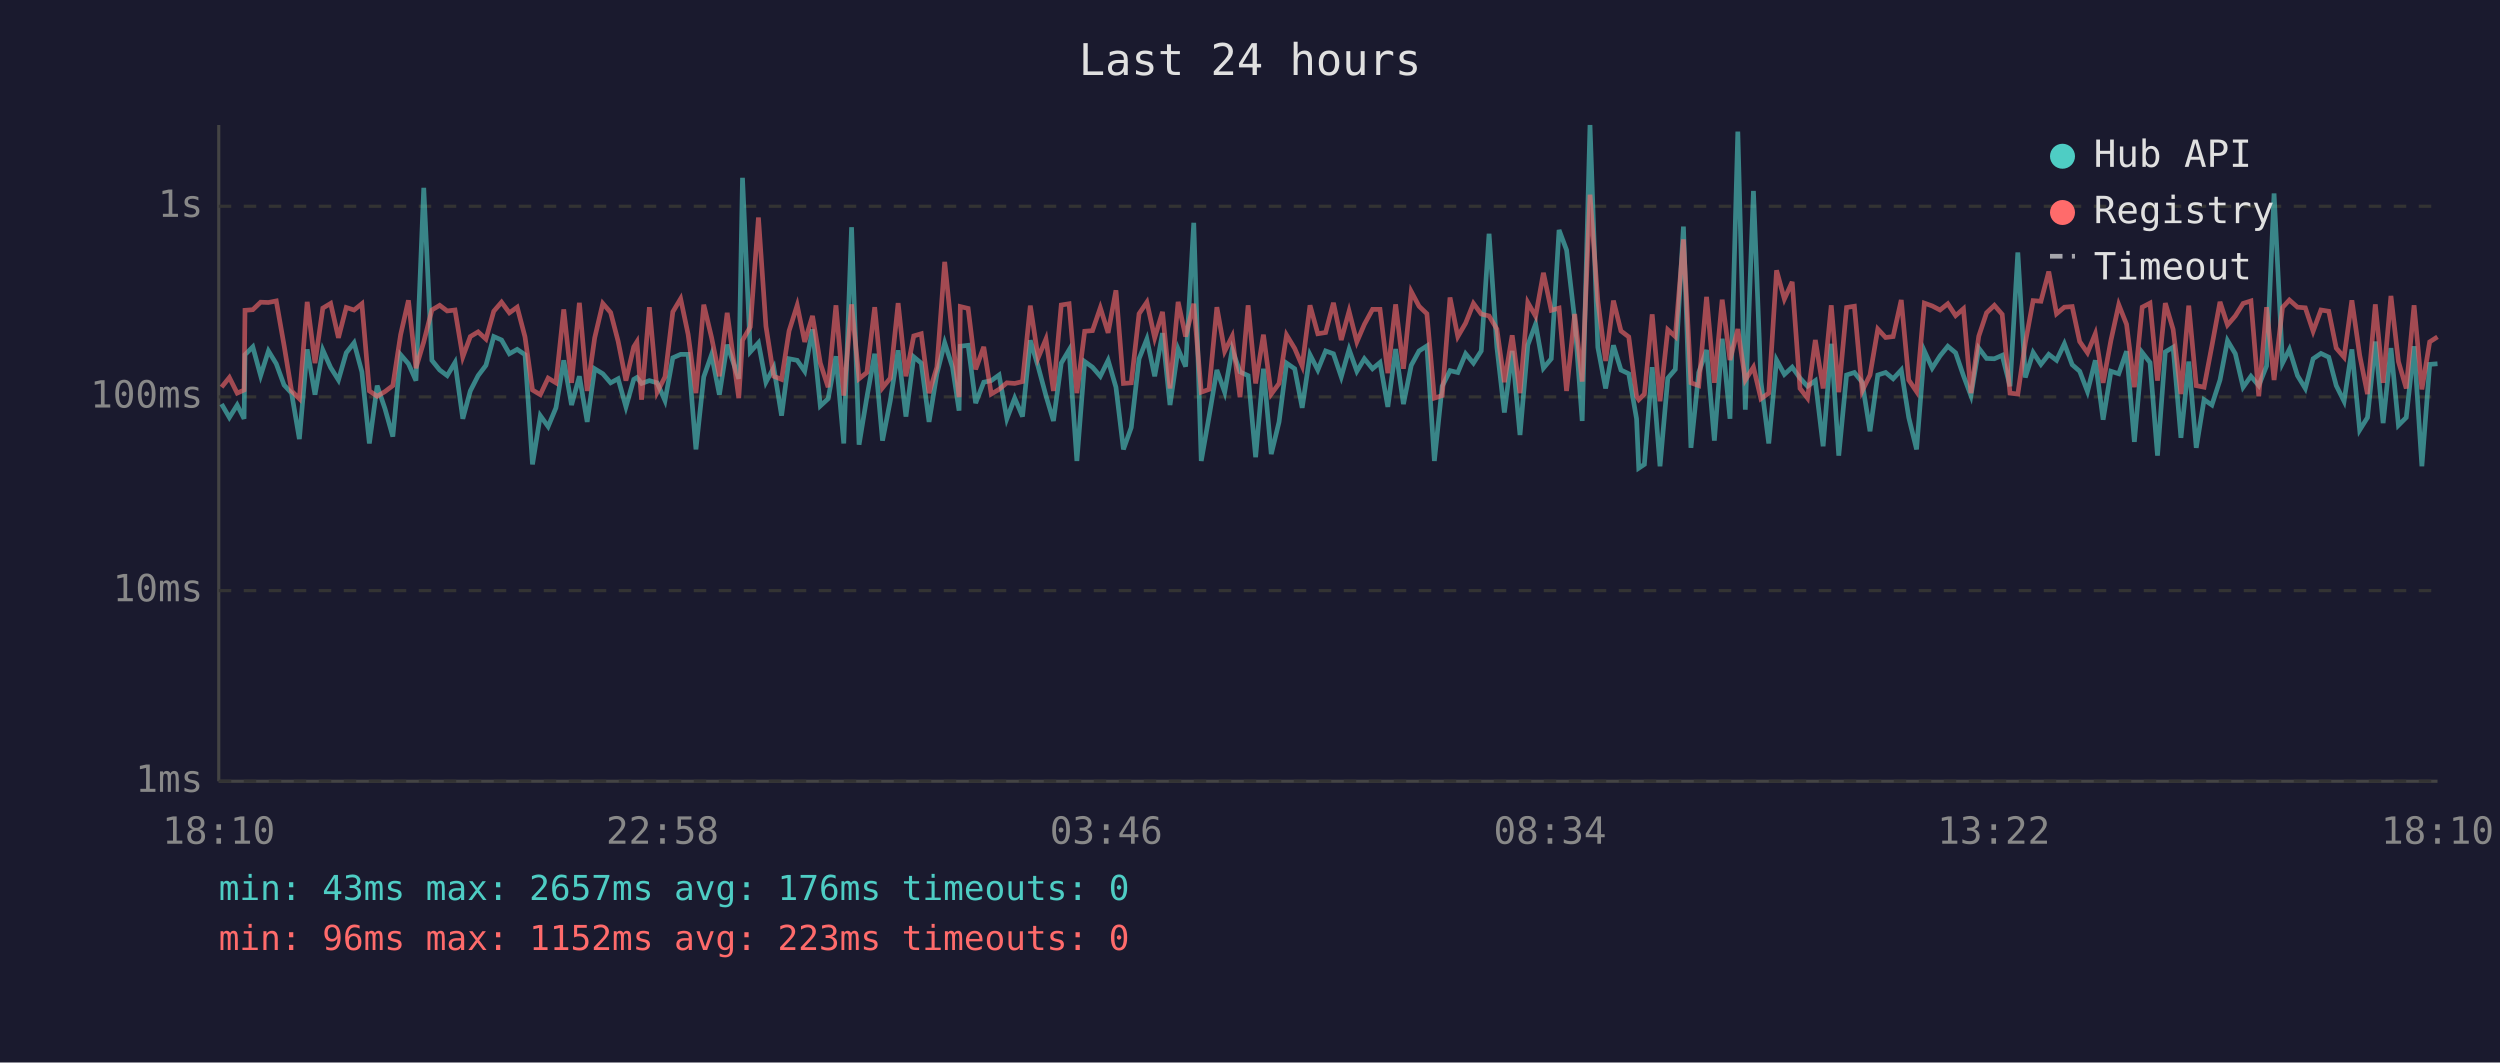
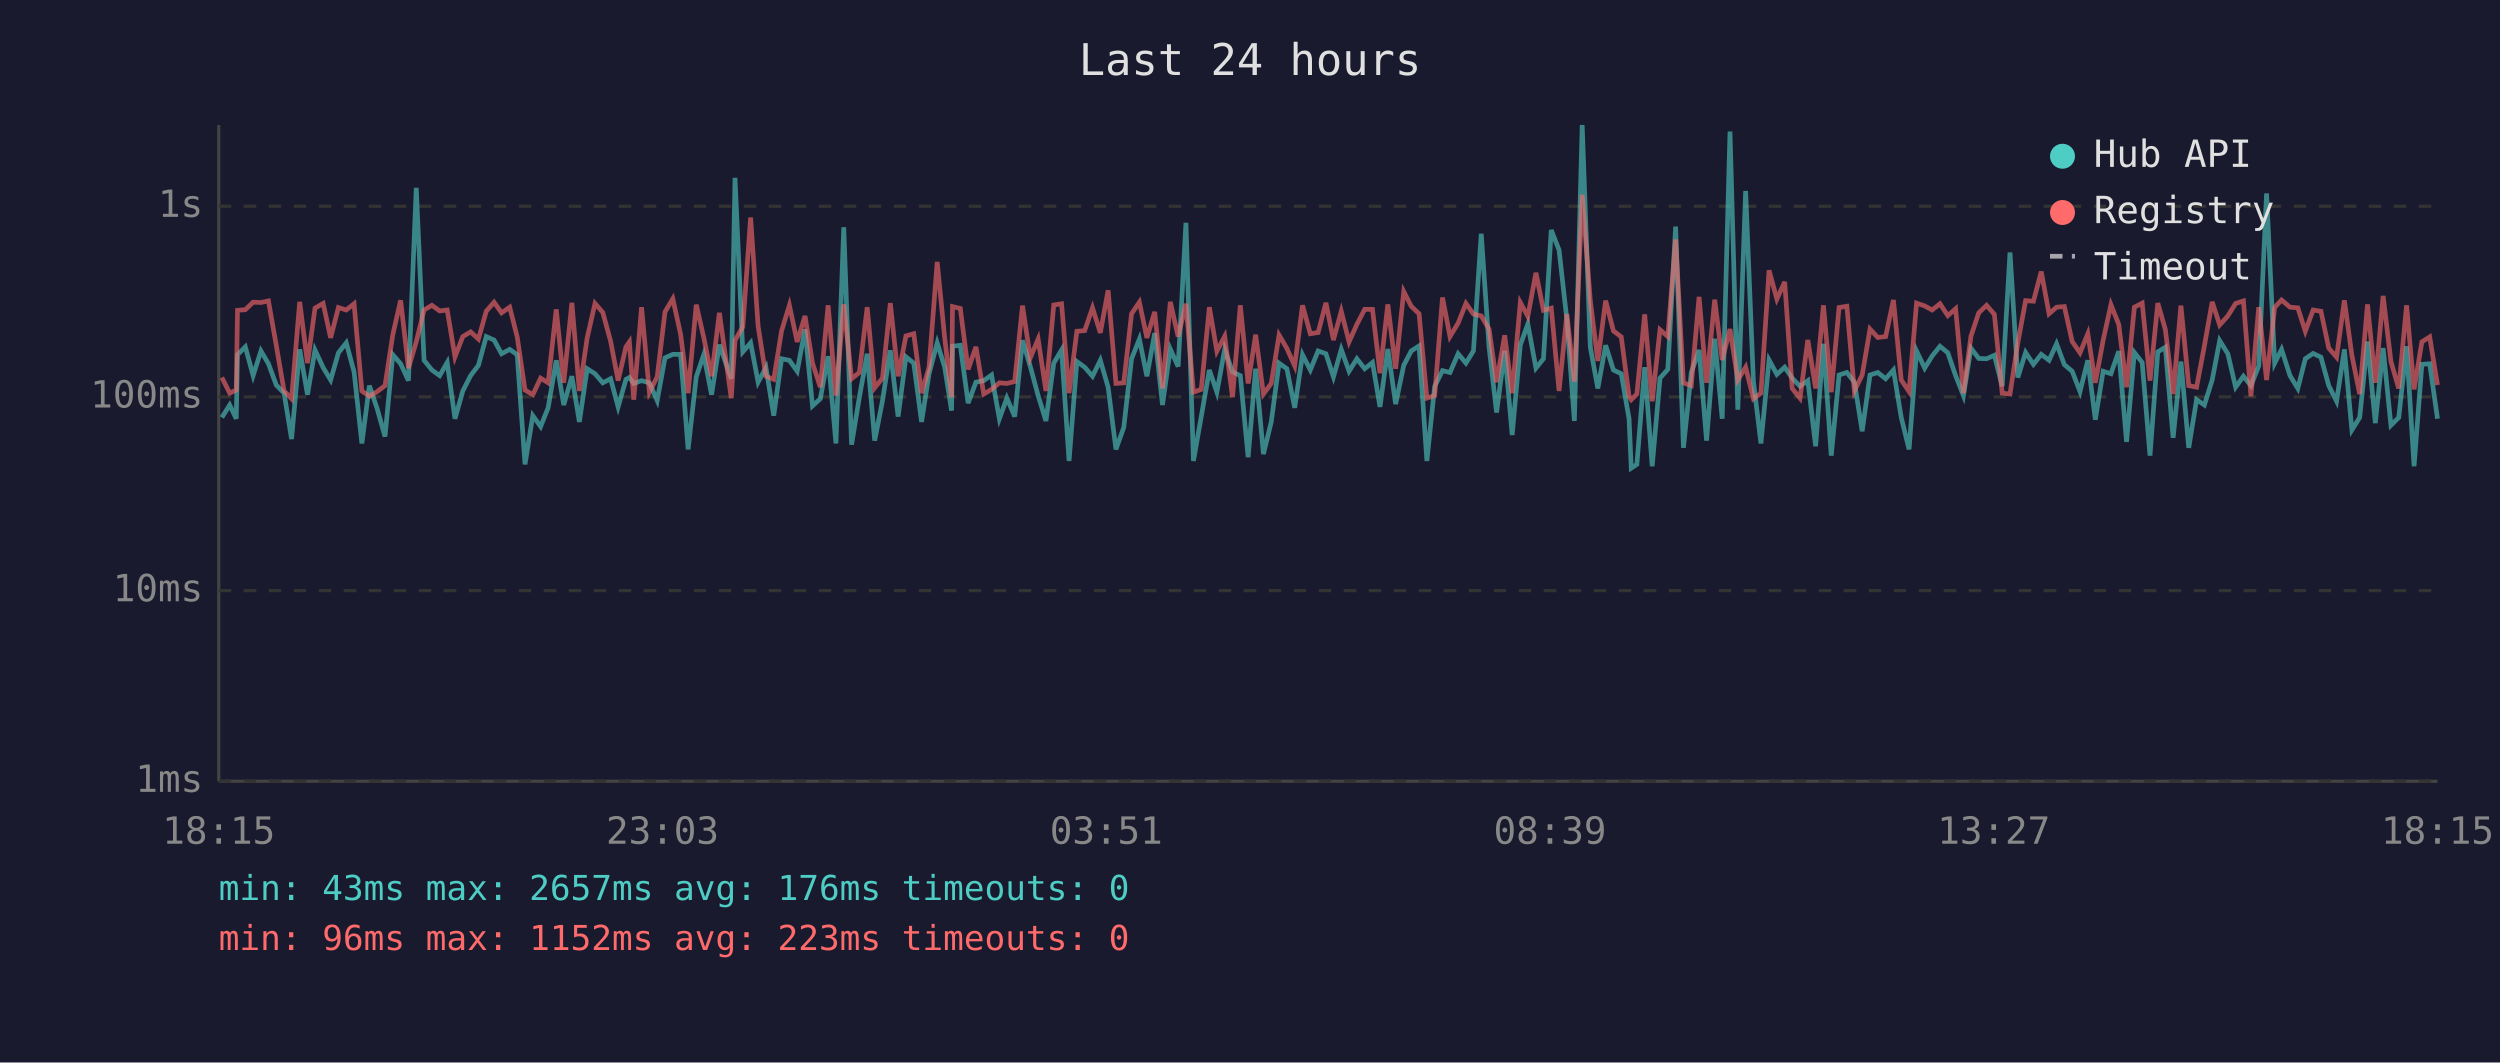
<svg xmlns="http://www.w3.org/2000/svg" viewBox="0 0 800 340" font-family="monospace" font-size="12">
  <rect width="800" height="340" fill="#1a1a2e" />
  <text x="400" y="24" fill="#e0e0e0" font-size="14" text-anchor="middle">Last 24 hours</text>
  <line x1="70" y1="40" x2="70" y2="250" stroke="#444" stroke-width="1" />
  <line x1="70" y1="250" x2="780" y2="250" stroke="#444" stroke-width="1" />
  <line x1="70" y1="250" x2="780" y2="250" stroke="#333" stroke-width="1" stroke-dasharray="4" />
  <text x="65" y="250" fill="#888" text-anchor="end" dominant-baseline="middle">1ms</text>
  <line x1="70" y1="189" x2="780" y2="189" stroke="#333" stroke-width="1" stroke-dasharray="4" />
  <text x="65" y="189" fill="#888" text-anchor="end" dominant-baseline="middle">10ms</text>
  <line x1="70" y1="127" x2="780" y2="127" stroke="#333" stroke-width="1" stroke-dasharray="4" />
  <text x="65" y="127" fill="#888" text-anchor="end" dominant-baseline="middle">100ms</text>
  <line x1="70" y1="66" x2="780" y2="66" stroke="#333" stroke-width="1" stroke-dasharray="4" />
  <text x="65" y="66" fill="#888" text-anchor="end" dominant-baseline="middle">1s</text>
-   <text x="70" y="270" fill="#888" text-anchor="middle">18:10</text>
-   <text x="212" y="270" fill="#888" text-anchor="middle">22:58</text>
-   <text x="354" y="270" fill="#888" text-anchor="middle">03:46</text>
-   <text x="496" y="270" fill="#888" text-anchor="middle">08:34</text>
-   <text x="638" y="270" fill="#888" text-anchor="middle">13:22</text>
-   <text x="780" y="270" fill="#888" text-anchor="middle">18:10</text>
-   <polyline points="70.9,129.3 73.4,133.6 75.9,129.6 78.1,134.0 78.4,113.5 80.9,111.0 83.4,120.2 85.9,112.3 88.4,116.4 90.9,123.2 93.3,125.8 95.8,140.5 98.3,111.8 100.8,126.3 103.3,112.0 105.8,117.6 108.3,121.6 110.8,112.9 113.3,109.7 115.8,119.0 118.2,141.9 120.7,123.4 123.2,130.8 125.7,139.7 128.2,113.5 130.7,116.4 133.1,121.8 135.6,60.1 138.2,115.3 140.7,118.4 143.1,120.2 145.6,116.0 148.1,134.0 150.5,125.1 153.0,120.2 155.5,116.9 158.0,107.7 160.5,108.8 163.0,113.2 165.5,111.8 168.0,113.5 170.4,148.6 172.9,133.0 175.4,136.5 177.9,130.5 180.4,115.3 182.9,129.6 185.4,120.4 187.9,135.0 190.3,118.0 192.9,119.6 195.4,122.5 197.8,121.2 200.3,130.2 202.8,121.4 203.8,120.8 205.3,122.7 207.8,121.8 210.3,122.5 212.8,128.2 215.3,114.5 217.8,113.4 220.2,113.4 222.7,143.8 225.2,120.6 227.7,113.5 230.2,126.3 232.7,110.3 236.4,121.2 237.6,56.9 240.1,112.6 242.7,109.7 245.1,122.3 247.6,117.6 250.1,133.0 252.5,114.8 255.1,115.3 257.5,118.8 260.0,105.4 262.5,129.9 265.0,127.6 267.5,114.0 270.0,141.9 272.5,72.7 274.9,142.3 277.4,127.1 279.9,113.2 282.4,141.0 284.9,128.2 287.4,112.1 289.9,133.3 292.4,114.2 294.8,116.2 297.3,135.0 299.8,119.6 302.3,109.7 304.8,117.5 306.9,131.4 307.3,110.8 309.8,110.5 312.2,129.0 314.8,122.3 317.2,121.8 319.7,120.0 322.2,134.0 324.7,127.4 327.2,133.3 329.7,108.9 332.2,117.3 334.7,126.6 337.1,134.7 339.6,116.2 342.1,112.0 344.6,147.5 347.1,115.7 349.6,117.5 352.1,120.4 354.6,115.3 357.1,123.9 359.5,143.8 362.0,136.8 364.5,114.8 367.0,108.5 369.5,120.4 372.0,106.6 374.4,129.6 377.0,111.7 379.4,117.3 382.0,71.3 384.4,147.5 386.9,133.3 389.4,118.4 391.9,125.5 394.3,111.8 396.8,119.0 399.4,120.2 401.8,146.3 404.3,118.0 406.8,145.3 409.3,135.0 411.7,116.2 414.3,118.0 416.7,130.5 419.2,113.5 421.7,118.4 424.2,112.3 426.7,113.2 429.2,120.6 431.7,111.8 434.2,118.8 436.6,114.8 439.2,118.0 441.6,116.0 444.1,130.2 446.6,111.7 449.1,129.3 451.6,116.9 454.1,112.3 456.6,110.7 459.0,147.5 461.5,123.6 464.0,118.6 466.5,119.2 469.0,113.2 471.5,116.2 474.0,112.3 476.5,74.8 479.0,111.1 481.4,132.0 483.9,112.3 486.4,139.2 488.9,110.4 491.4,103.7 493.9,117.8 496.4,114.8 498.9,73.6 501.3,80.0 503.9,102.3 506.3,134.7 508.8,40.0 511.3,111.1 513.8,124.3 516.3,110.5 518.7,118.4 521.2,119.6 523.7,134.0 524.4,149.8 526.2,148.6 528.7,117.5 531.2,149.2 533.7,121.0 536.1,118.2 538.7,72.5 541.1,143.3 543.6,119.2 546.1,112.0 548.6,141.0 551.1,108.4 553.6,134.0 556.1,42.1 558.5,131.1 561.1,61.1 563.5,122.1 566.0,141.9 568.5,115.2 571.0,119.8 573.5,117.5 576.0,121.0 578.4,123.6 580.9,121.8 583.4,142.8 586.0,110.0 588.4,145.8 590.9,120.0 593.4,119.2 595.9,122.3 598.4,138.0 600.9,120.0 603.4,119.2 605.8,121.2 608.4,118.4 610.8,133.6 613.3,143.8 615.8,112.3 618.3,117.8 620.8,113.9 623.3,110.8 625.8,112.9 628.3,120.2 630.7,126.6 633.2,111.4 635.7,114.7 638.2,114.8 640.7,113.7 643.2,123.6 645.7,80.8 648.1,120.8 650.6,112.8 653.1,116.6 655.6,113.4 658.1,115.3 660.6,110.0 663.1,116.7 665.5,118.8 668.0,125.3 670.5,115.3 673.0,134.3 675.5,118.8 678.0,119.6 680.5,112.4 683.0,141.4 685.5,112.8 688.0,116.0 690.4,145.8 692.9,112.6 695.4,111.1 697.9,140.1 700.4,115.7 702.8,143.3 705.3,127.9 707.8,129.6 710.4,121.6 712.8,109.0 715.3,113.2 717.8,123.9 720.3,120.4 722.8,123.4 725.3,117.1 727.7,61.9 730.4,116.2 732.6,111.8 735.2,120.2 737.7,124.3 740.2,114.8 742.7,113.1 745.2,114.3 747.6,123.4 750.1,128.4 752.6,111.8 755.1,137.6 757.6,133.6 760.1,109.3 762.6,135.4 765.1,111.4 767.5,136.1 770.0,133.6 772.5,110.8 775.0,149.2 777.5,116.6 780.0,116.4" fill="none" stroke="#4ecdc4" stroke-width="1.5" opacity="0.6" />
-   <polyline points="70.9,123.9 73.4,120.8 75.9,125.8 78.1,124.8 78.4,99.3 80.9,99.1 83.4,96.7 85.9,96.8 88.4,96.3 90.9,110.5 93.3,125.1 95.8,127.6 98.3,96.6 100.8,116.2 103.3,98.6 105.8,97.1 108.3,108.1 110.8,98.4 113.3,99.2 115.8,97.2 118.2,125.1 120.7,126.8 123.2,125.3 125.7,123.4 128.2,107.1 130.7,96.1 133.1,117.8 135.6,109.4 138.2,99.2 140.7,97.7 143.1,99.5 145.6,99.2 148.1,114.2 150.5,107.7 153.0,106.2 155.5,108.5 158.0,99.6 160.5,96.7 163.0,100.1 165.5,98.3 168.0,107.8 170.4,124.8 172.9,126.3 175.4,121.0 177.9,122.5 180.4,99.0 182.9,122.5 185.4,96.9 187.9,125.1 190.3,108.1 192.9,97.1 195.4,100.0 197.8,109.2 200.3,121.8 202.8,111.0 203.8,109.4 205.3,127.9 207.8,98.3 210.3,125.5 212.8,120.6 215.3,99.8 217.8,95.6 220.2,107.0 222.7,125.8 225.2,97.5 227.7,108.0 230.2,120.4 232.7,100.1 236.4,127.4 237.6,108.9 240.1,104.6 242.7,69.6 245.1,104.4 247.6,120.4 250.1,121.4 252.5,105.9 255.1,97.7 257.5,109.4 260.0,101.1 262.5,116.2 265.0,123.9 267.5,97.7 270.0,126.6 272.5,97.4 274.9,121.2 277.4,119.2 279.9,98.3 282.4,124.1 284.9,121.0 287.4,97.0 289.9,120.4 292.4,107.5 294.8,106.8 297.3,125.8 299.8,117.5 302.3,83.8 304.8,108.1 306.9,127.1 307.3,98.1 309.8,98.7 312.2,118.2 314.8,111.0 317.2,126.1 319.7,124.6 322.2,122.5 324.7,122.7 327.2,122.1 329.7,97.8 332.2,114.5 334.7,108.5 337.1,125.1 339.6,97.6 342.1,97.2 344.6,125.8 347.1,106.0 349.6,105.8 352.1,98.5 354.6,106.5 357.1,92.9 359.5,122.7 362.0,122.5 364.5,100.4 367.0,96.7 369.5,108.1 372.0,99.8 374.4,124.3 377.0,96.6 379.4,107.7 382.0,97.2 384.4,125.5 386.9,124.6 389.4,98.3 391.9,112.4 394.3,107.6 396.8,127.1 399.4,97.7 401.8,122.7 404.3,107.1 406.8,126.1 409.3,122.7 411.7,107.2 414.3,111.5 416.7,117.1 419.2,97.7 421.7,106.8 424.2,106.4 426.7,96.9 429.2,108.8 431.7,99.6 434.2,109.4 436.6,103.8 439.2,99.0 441.6,99.0 444.1,119.4 446.6,97.4 449.1,118.0 451.6,93.3 454.1,98.0 456.6,100.4 459.0,127.4 461.5,126.6 464.0,95.2 466.5,107.7 469.0,103.4 471.5,97.1 474.0,100.5 476.5,101.1 479.0,105.3 481.4,122.3 483.9,107.3 486.4,125.8 488.9,96.8 491.4,101.2 493.9,87.3 496.4,99.3 498.9,98.6 501.3,125.1 503.9,100.5 506.3,122.1 508.8,62.3 511.3,96.2 513.8,115.5 516.3,96.2 518.7,105.9 521.2,107.8 523.7,126.8 524.4,127.9 526.2,126.1 528.7,100.6 531.2,128.4 533.7,105.5 536.1,107.7 538.7,76.6 541.1,122.5 543.6,123.4 546.1,95.0 548.6,122.5 551.1,95.9 553.6,115.2 556.1,105.3 558.5,121.6 561.1,117.5 563.5,127.6 566.0,125.8 568.5,86.5 571.0,95.7 573.5,90.2 576.0,124.3 578.4,127.4 580.9,108.8 583.4,124.3 586.0,97.7 588.4,125.5 590.9,98.4 593.4,98.0 595.9,125.1 598.4,120.0 600.9,105.3 603.4,108.0 605.8,107.7 608.4,96.0 610.8,121.6 613.3,125.3 615.8,97.0 618.3,97.9 620.8,99.2 623.3,97.2 625.8,101.0 628.3,98.8 630.7,125.8 633.2,107.6 635.7,100.1 638.2,97.7 640.7,100.6 643.2,125.8 645.7,126.1 648.1,109.7 650.6,96.2 653.1,96.4 655.6,86.9 658.1,100.4 660.6,98.3 663.1,98.1 665.5,109.3 668.0,112.9 670.5,106.8 673.0,122.5 675.5,108.9 678.0,97.5 680.5,103.8 683.0,123.9 685.5,98.3 688.0,97.0 690.4,121.8 692.9,97.0 695.4,105.4 697.9,126.1 700.4,97.8 702.8,123.4 705.3,123.9 707.8,110.7 710.4,96.6 712.8,104.0 715.3,101.1 717.8,97.1 720.3,96.3 722.8,126.8 725.3,98.3 727.7,121.6 730.4,98.4 732.6,96.0 735.2,98.3 737.7,98.5 740.2,106.0 742.7,99.2 745.2,99.6 747.6,111.4 750.1,114.3 752.6,96.1 755.1,113.7 757.6,126.1 760.1,97.4 762.6,122.5 765.1,94.7 767.5,115.7 770.0,124.3 772.5,97.7 775.0,124.6 777.5,109.4 780.0,107.8" fill="none" stroke="#ff6b6b" stroke-width="1.5" opacity="0.6" />
+   <text x="70" y="270" fill="#888" text-anchor="middle">18:15</text>
+   <text x="212" y="270" fill="#888" text-anchor="middle">23:03</text>
+   <text x="354" y="270" fill="#888" text-anchor="middle">03:51</text>
+   <text x="496" y="270" fill="#888" text-anchor="middle">08:39</text>
+   <text x="638" y="270" fill="#888" text-anchor="middle">13:27</text>
+   <text x="780" y="270" fill="#888" text-anchor="middle">18:15</text>
+   <polyline points="71.0,133.6 73.5,129.6 75.6,134.0 76.0,113.5 78.5,111.0 81.0,120.2 83.5,112.3 85.9,116.4 88.4,123.2 90.9,125.8 93.3,140.5 95.9,111.8 98.4,126.3 100.8,112.0 103.4,117.6 105.8,121.6 108.3,112.9 110.8,109.7 113.3,119.0 115.8,141.9 118.2,123.4 120.7,130.8 123.2,139.7 125.7,113.5 128.2,116.4 130.7,121.8 133.2,60.1 135.7,115.3 138.2,118.4 140.7,120.2 143.1,116.0 145.6,134.0 148.1,125.1 150.6,120.2 153.1,116.9 155.6,107.7 158.1,108.8 160.5,113.2 163.1,111.8 165.5,113.5 168.0,148.6 170.5,133.0 173.0,136.5 175.4,130.5 178.0,115.3 180.4,129.6 183.0,120.4 185.4,135.0 187.9,118.0 190.4,119.6 192.9,122.5 195.4,121.2 197.8,130.2 200.3,121.4 201.4,120.8 202.8,122.7 205.3,121.8 207.8,122.5 210.3,128.2 212.8,114.5 215.3,113.4 217.8,113.4 220.2,143.8 222.8,120.6 225.2,113.5 227.7,126.3 230.2,110.3 234.0,121.2 235.2,56.9 237.7,112.6 240.2,109.7 242.6,122.3 245.1,117.6 247.6,133.0 250.1,114.8 252.6,115.3 255.1,118.8 257.6,105.4 260.0,129.9 262.5,127.6 265.0,114.0 267.5,141.9 270.0,72.7 272.5,142.3 275.0,127.1 277.5,113.2 279.9,141.0 282.4,128.2 284.9,112.1 287.4,133.3 289.9,114.2 292.4,116.2 294.9,135.0 297.3,119.6 299.9,109.7 302.3,117.5 304.5,131.4 304.8,110.8 307.3,110.5 309.8,129.0 312.3,122.3 314.8,121.8 317.3,120.0 319.8,134.0 322.2,127.4 324.7,133.3 327.2,108.9 329.7,117.3 332.2,126.6 334.7,134.7 337.2,116.2 339.7,112.0 342.1,147.5 344.6,115.7 347.1,117.5 349.6,120.4 352.1,115.3 354.6,123.9 357.1,143.8 359.6,136.8 362.1,114.8 364.6,108.5 367.0,120.4 369.5,106.6 372.0,129.6 374.5,111.7 377.0,117.3 379.5,71.3 381.9,147.5 384.4,133.3 387.0,118.4 389.4,125.5 391.9,111.8 394.4,119.0 396.9,120.2 399.4,146.3 401.8,118.0 404.3,145.3 406.8,135.0 409.3,116.2 411.8,118.0 414.3,130.5 416.8,113.5 419.3,118.4 421.8,112.3 424.3,113.2 426.7,120.6 429.2,111.8 431.7,118.8 434.2,114.8 436.7,118.0 439.2,116.0 441.6,130.2 444.1,111.7 446.6,129.3 449.2,116.9 451.6,112.3 454.1,110.7 456.6,147.5 459.1,123.6 461.6,118.6 464.0,119.2 466.6,113.2 469.1,116.2 471.5,112.3 474.0,74.8 476.5,111.1 478.9,132.0 481.5,112.3 483.9,139.2 486.5,110.4 488.9,103.7 491.5,117.8 493.9,114.8 496.4,73.6 498.9,80.0 501.4,102.3 503.8,134.7 506.3,40.0 508.9,111.1 511.3,124.3 513.8,110.5 516.3,118.4 518.8,119.6 521.3,134.0 522.0,149.8 523.8,148.6 526.3,117.5 528.7,149.2 531.2,121.0 533.7,118.2 536.2,72.5 538.7,143.3 541.2,119.2 543.7,112.0 546.1,141.0 548.7,108.4 551.1,134.0 553.6,42.1 556.1,131.1 558.6,61.1 561.1,122.1 563.5,141.9 566.1,115.2 568.6,119.8 571.1,117.5 573.5,121.0 576.0,123.6 578.5,121.8 581.0,142.8 583.5,110.0 586.0,145.8 588.5,120.0 591.0,119.2 593.4,122.3 595.9,138.0 598.4,120.0 600.9,119.2 603.4,121.2 605.9,118.4 608.4,133.6 610.9,143.8 613.3,112.3 615.9,117.8 618.3,113.9 620.8,110.8 623.3,112.9 625.8,120.2 628.3,126.6 630.7,111.4 633.2,114.7 635.7,114.8 638.2,113.7 640.7,123.6 643.2,80.8 645.7,120.8 648.2,112.8 650.7,116.6 653.2,113.4 655.7,115.3 658.1,110.0 660.6,116.7 663.1,118.8 665.6,125.3 668.1,115.3 670.5,134.3 673.0,118.8 675.5,119.6 678.0,112.4 680.5,141.4 683.0,112.8 685.5,116.0 688.0,145.8 690.5,112.6 692.9,111.1 695.4,140.1 697.9,115.7 700.4,143.3 702.9,127.9 705.4,129.6 707.9,121.6 710.3,109.0 712.9,113.2 715.4,123.9 717.9,120.4 720.3,123.4 722.8,117.1 725.3,61.9 727.9,116.2 730.1,111.8 732.8,120.2 735.3,124.3 737.7,114.8 740.2,113.1 742.7,114.3 745.2,123.4 747.7,128.4 750.2,111.8 752.6,137.6 755.1,133.6 757.6,109.3 760.1,135.4 762.6,111.4 765.1,136.1 767.6,133.6 770.1,110.8 772.5,149.2 775.0,116.6 777.5,116.4 780.0,134.0" fill="none" stroke="#4ecdc4" stroke-width="1.5" opacity="0.6" />
+   <polyline points="71.0,120.8 73.5,125.8 75.6,124.8 76.0,99.3 78.5,99.1 81.0,96.7 83.5,96.8 85.9,96.3 88.4,110.5 90.9,125.1 93.3,127.6 95.9,96.6 98.4,116.2 100.8,98.6 103.4,97.1 105.8,108.1 108.3,98.4 110.8,99.2 113.3,97.2 115.8,125.1 118.2,126.8 120.7,125.3 123.2,123.4 125.7,107.1 128.2,96.1 130.7,117.8 133.2,109.4 135.7,99.2 138.2,97.7 140.7,99.5 143.1,99.2 145.6,114.2 148.1,107.7 150.6,106.2 153.1,108.5 155.6,99.6 158.1,96.7 160.5,100.1 163.1,98.3 165.5,107.8 168.0,124.8 170.5,126.3 173.0,121.0 175.4,122.5 178.0,99.0 180.4,122.5 183.0,96.9 185.4,125.1 187.9,108.1 190.4,97.1 192.9,100.0 195.4,109.2 197.8,121.8 200.3,111.0 201.4,109.4 202.8,127.9 205.3,98.3 207.8,125.5 210.3,120.6 212.8,99.8 215.3,95.6 217.8,107.0 220.2,125.8 222.8,97.5 225.2,108.0 227.7,120.4 230.2,100.1 234.0,127.4 235.2,108.9 237.7,104.6 240.2,69.6 242.6,104.4 245.1,120.4 247.6,121.4 250.1,105.9 252.6,97.7 255.1,109.4 257.6,101.1 260.0,116.2 262.5,123.9 265.0,97.7 267.5,126.6 270.0,97.4 272.5,121.2 275.0,119.2 277.5,98.3 279.9,124.1 282.4,121.0 284.9,97.0 287.4,120.4 289.9,107.5 292.4,106.8 294.9,125.8 297.3,117.5 299.9,83.8 302.3,108.1 304.5,127.1 304.8,98.1 307.3,98.7 309.8,118.2 312.3,111.0 314.8,126.1 317.3,124.6 319.8,122.5 322.2,122.7 324.7,122.1 327.2,97.8 329.7,114.5 332.2,108.5 334.7,125.1 337.2,97.6 339.7,97.2 342.1,125.8 344.6,106.0 347.1,105.8 349.6,98.5 352.1,106.5 354.6,92.9 357.1,122.7 359.6,122.5 362.1,100.4 364.6,96.7 367.0,108.1 369.5,99.8 372.0,124.3 374.5,96.6 377.0,107.7 379.5,97.2 381.9,125.5 384.4,124.6 387.0,98.3 389.4,112.4 391.9,107.6 394.4,127.1 396.9,97.7 399.4,122.7 401.8,107.1 404.3,126.1 406.8,122.7 409.3,107.2 411.8,111.5 414.3,117.1 416.8,97.7 419.3,106.8 421.8,106.4 424.3,96.9 426.7,108.8 429.2,99.6 431.7,109.4 434.2,103.8 436.7,99.0 439.2,99.0 441.6,119.4 444.1,97.4 446.6,118.0 449.2,93.3 451.6,98.0 454.1,100.4 456.6,127.4 459.1,126.6 461.6,95.2 464.0,107.7 466.6,103.4 469.1,97.1 471.5,100.5 474.0,101.1 476.5,105.3 478.9,122.3 481.5,107.3 483.9,125.8 486.5,96.8 488.9,101.2 491.5,87.3 493.9,99.3 496.4,98.6 498.9,125.1 501.4,100.5 503.8,122.1 506.3,62.3 508.9,96.2 511.3,115.5 513.8,96.2 516.3,105.9 518.8,107.8 521.3,126.8 522.0,127.9 523.8,126.1 526.3,100.6 528.7,128.4 531.2,105.5 533.7,107.7 536.2,76.6 538.7,122.5 541.2,123.4 543.7,95.0 546.1,122.5 548.7,95.9 551.1,115.2 553.6,105.3 556.1,121.6 558.6,117.5 561.1,127.6 563.5,125.8 566.1,86.5 568.6,95.7 571.1,90.2 573.5,124.3 576.0,127.4 578.5,108.8 581.0,124.3 583.5,97.7 586.0,125.5 588.5,98.4 591.0,98.0 593.4,125.1 595.9,120.0 598.4,105.3 600.9,108.0 603.4,107.7 605.9,96.0 608.4,121.6 610.9,125.3 613.3,97.0 615.9,97.9 618.3,99.2 620.8,97.2 623.3,101.0 625.8,98.8 628.3,125.8 630.7,107.6 633.2,100.1 635.7,97.7 638.2,100.6 640.7,125.8 643.2,126.1 645.7,109.7 648.2,96.2 650.7,96.4 653.2,86.9 655.7,100.4 658.1,98.3 660.6,98.1 663.1,109.3 665.6,112.9 668.1,106.8 670.5,122.5 673.0,108.9 675.5,97.5 678.0,103.8 680.5,123.9 683.0,98.3 685.5,97.0 688.0,121.8 690.5,97.0 692.9,105.4 695.4,126.1 697.9,97.8 700.4,123.4 702.9,123.9 705.4,110.7 707.9,96.6 710.3,104.0 712.9,101.1 715.4,97.1 717.9,96.3 720.3,126.8 722.8,98.3 725.3,121.6 727.9,98.4 730.1,96.0 732.8,98.3 735.3,98.5 737.7,106.0 740.2,99.2 742.7,99.6 745.2,111.4 747.7,114.3 750.2,96.1 752.6,113.7 755.1,126.1 757.6,97.4 760.1,122.5 762.6,94.7 765.1,115.7 767.6,124.3 770.1,97.7 772.5,124.6 775.0,109.4 777.5,107.8 780.0,123.2" fill="none" stroke="#ff6b6b" stroke-width="1.5" opacity="0.6" />
  <circle cx="660" cy="50" r="4" fill="#4ecdc4" />
  <text x="670" y="50" fill="#e0e0e0" dominant-baseline="middle">Hub API</text>
  <circle cx="660" cy="68" r="4" fill="#ff6b6b" />
  <text x="670" y="68" fill="#e0e0e0" dominant-baseline="middle">Registry</text>
  <line x1="656" y1="82" x2="664" y2="82" stroke="#e0e0e0" stroke-width="1.5" stroke-dasharray="4,3" opacity="0.7" />
  <text x="670" y="86" fill="#e0e0e0" dominant-baseline="middle">Timeout</text>
  <text x="70" y="288" fill="#4ecdc4" font-size="11">min: 43ms  max: 2657ms  avg: 176ms  timeouts: 0</text>
  <text x="70" y="304" fill="#ff6b6b" font-size="11">min: 96ms  max: 1152ms  avg: 223ms  timeouts: 0</text>
</svg>
